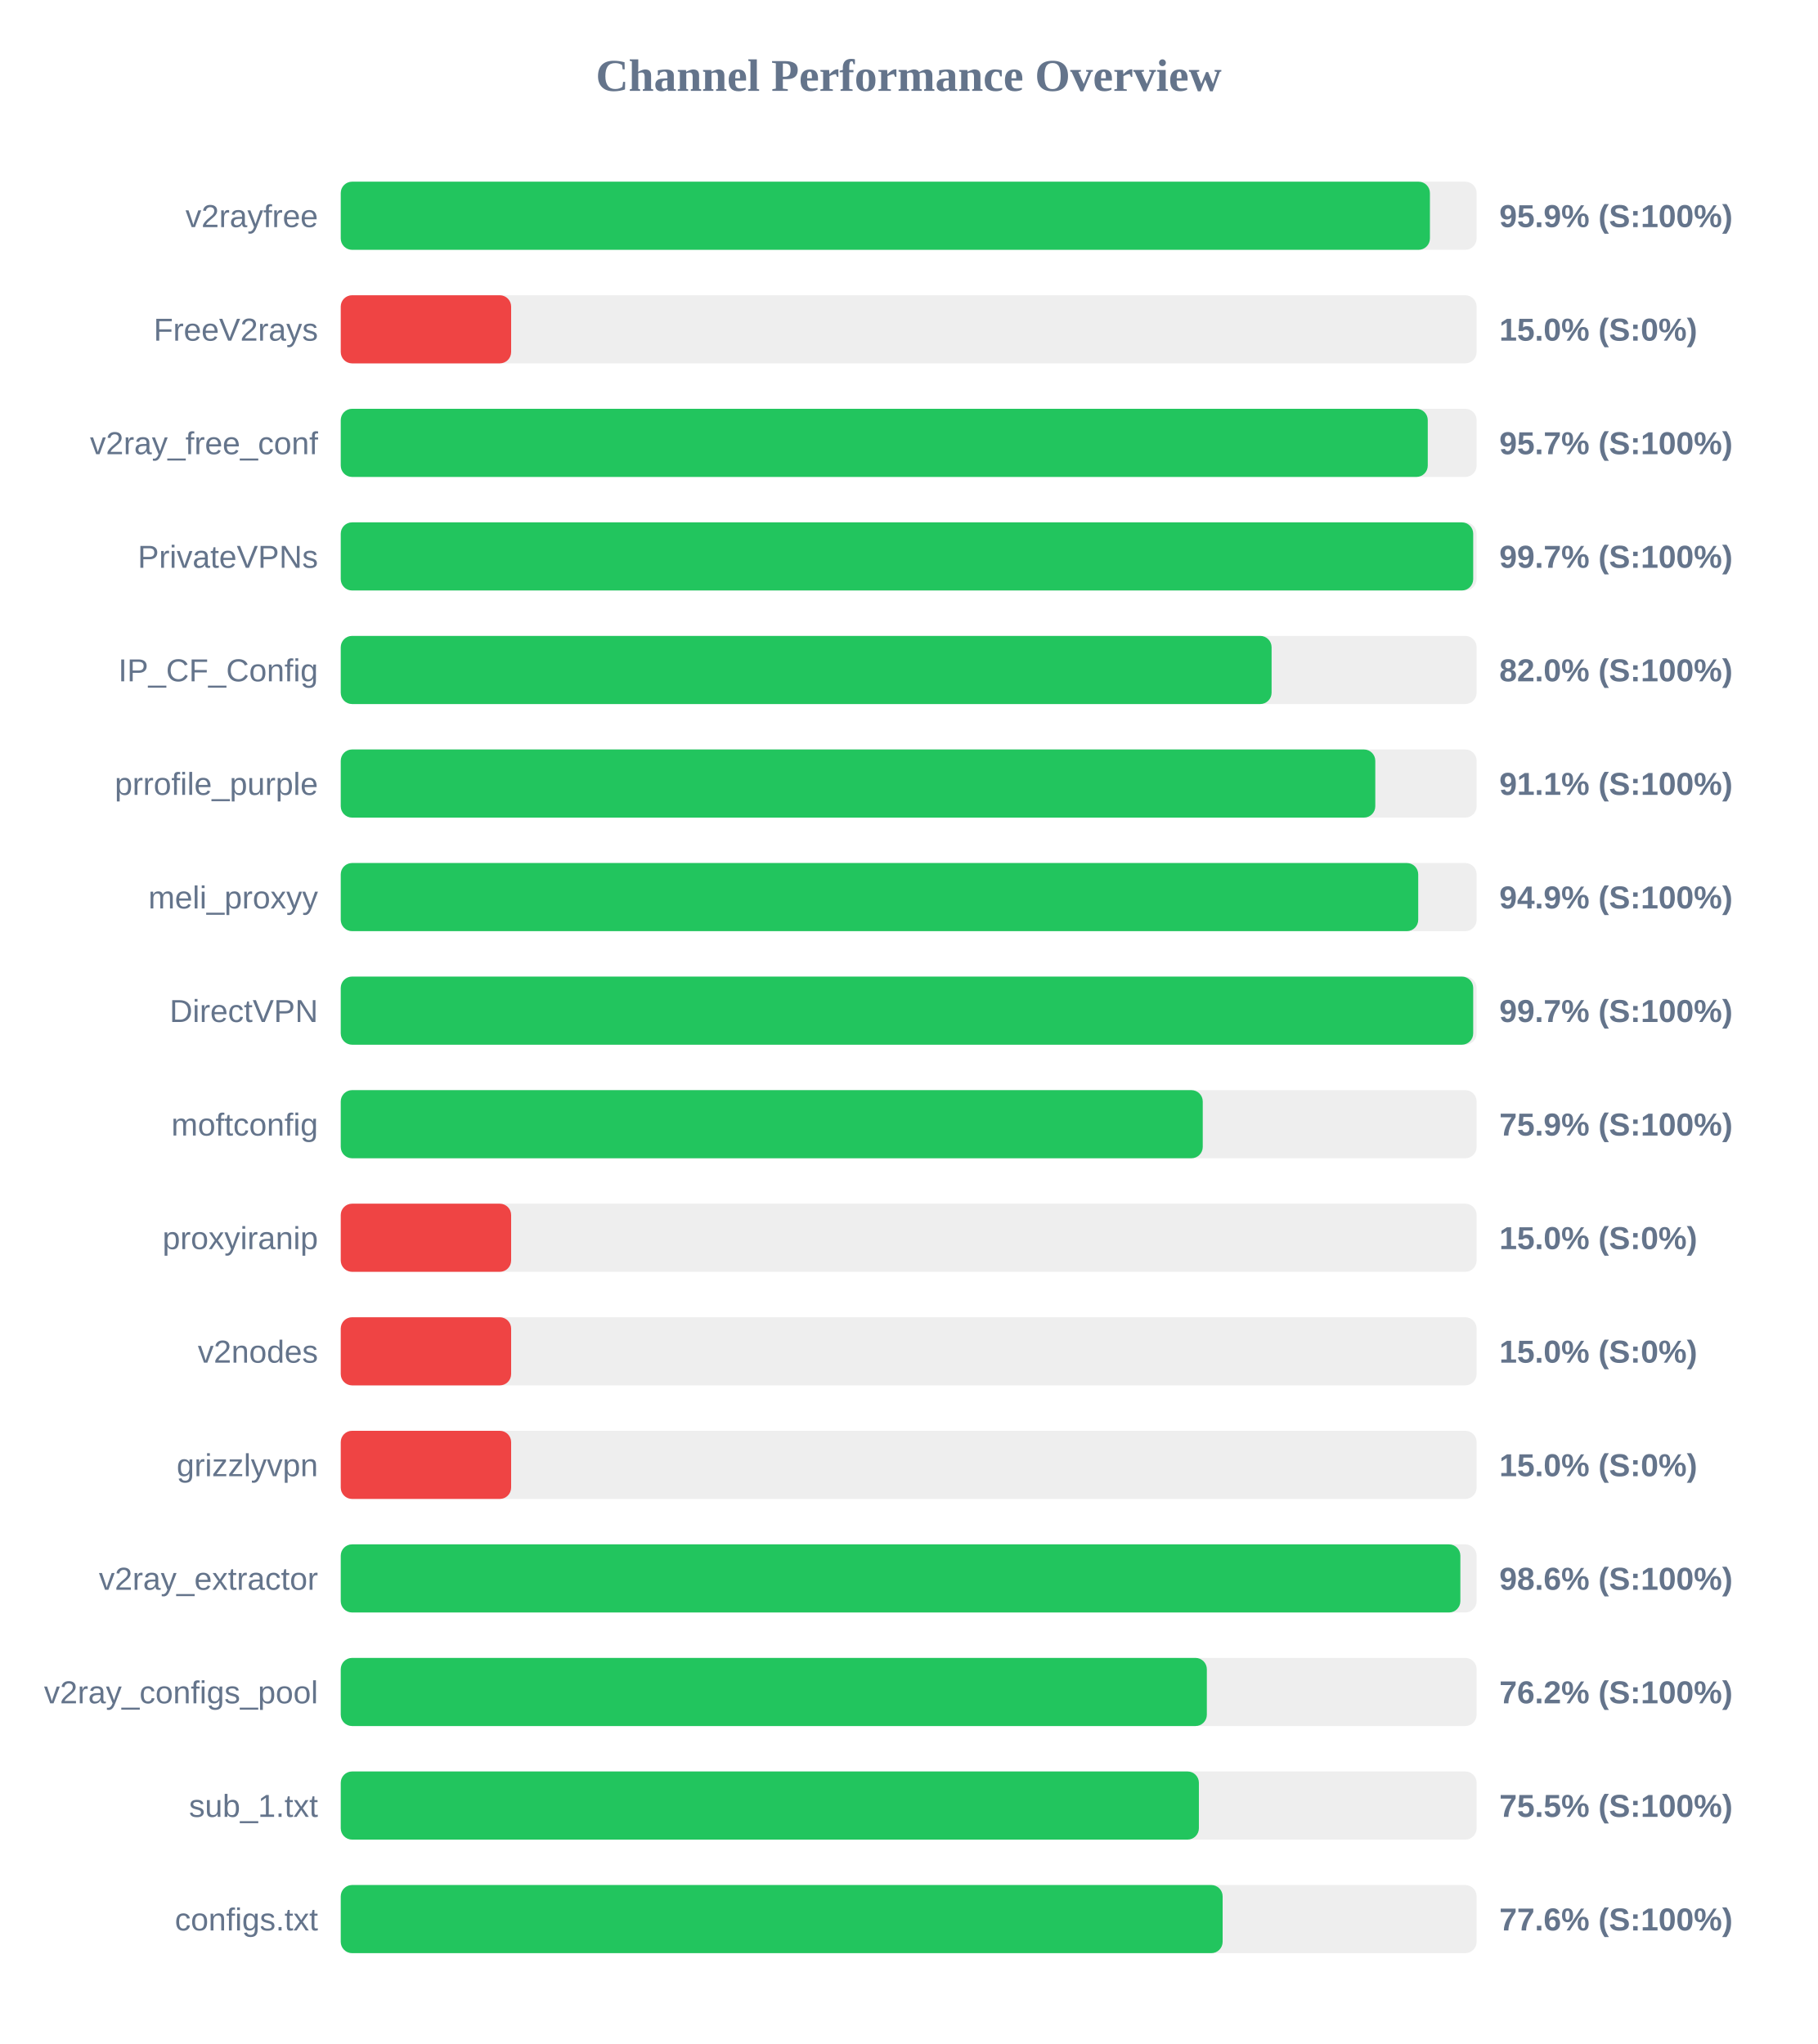
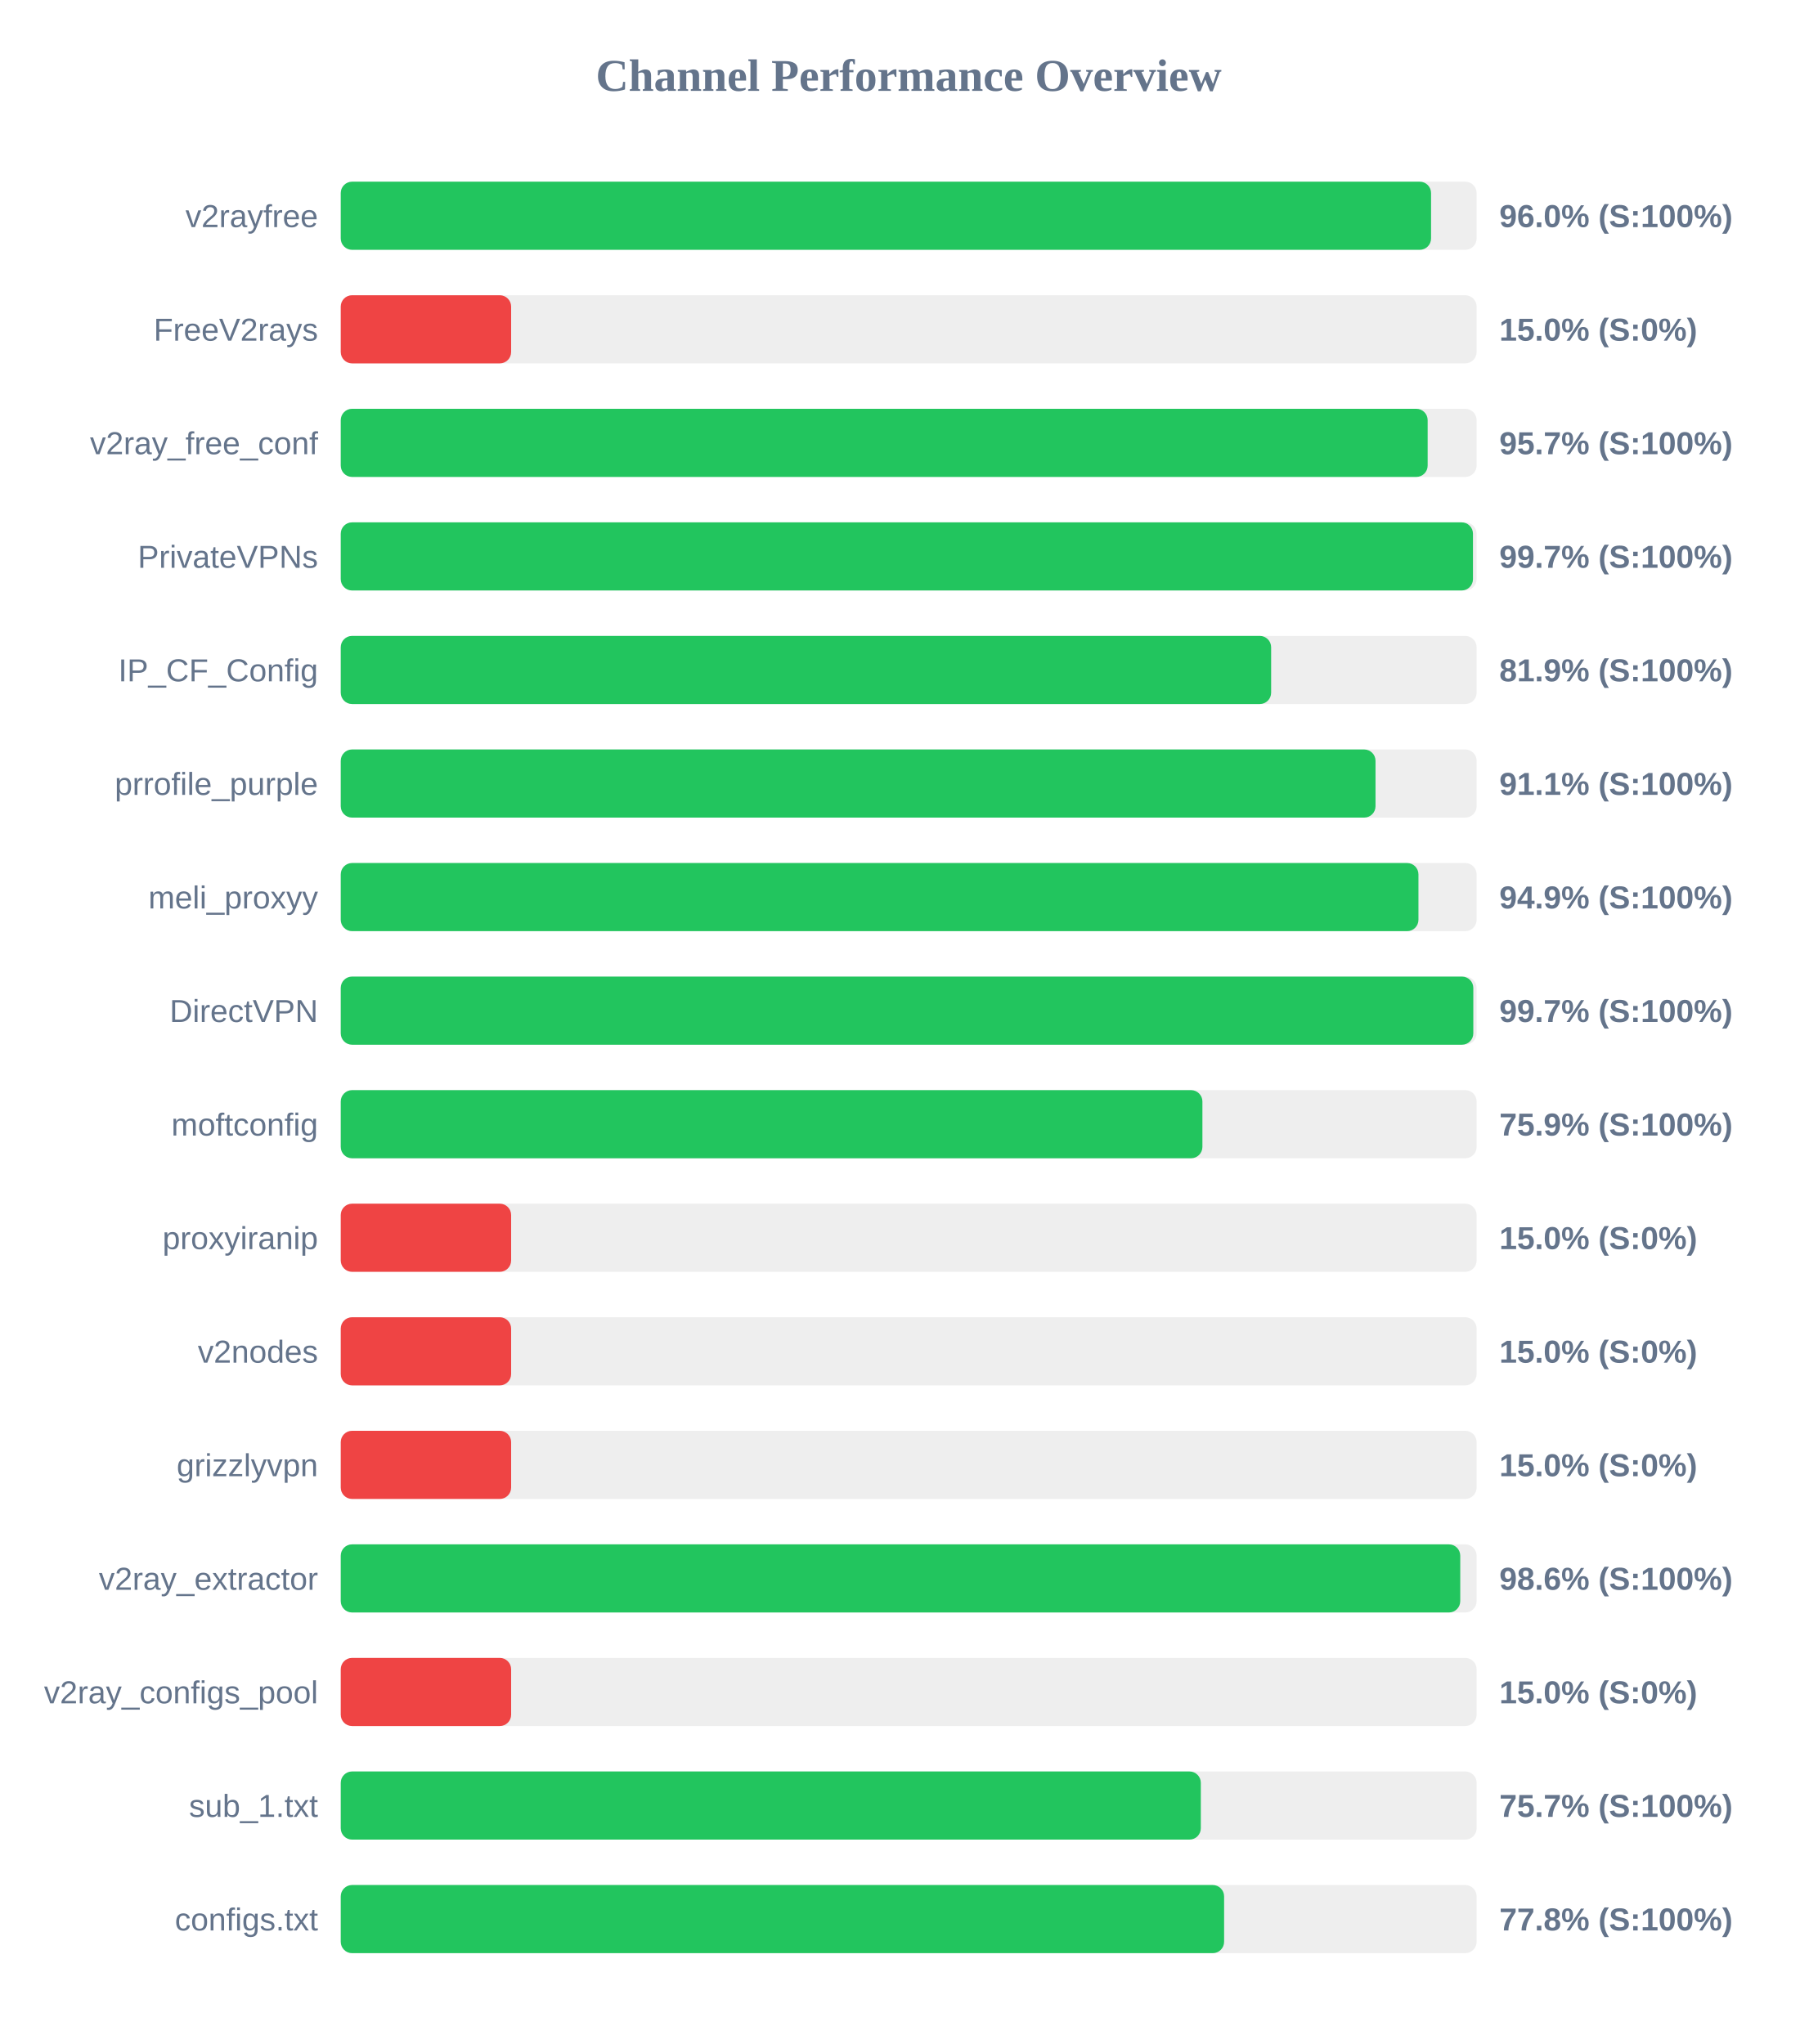
<svg xmlns="http://www.w3.org/2000/svg" width="800" height="900" version="1.1">
  <style>
        .row { font: 14px Arial; fill: #64748b; }
        .score { font: bold 14px Arial; fill: #64748b; }
    </style>
  <text x="400" y="40" text-anchor="middle" font-size="20px" font-weight="bold" fill="#64748b">Channel Performance Overview</text>
  <rect x="150" y="80" width="500" height="30" fill="#eee" rx="5" />
-   <rect x="150" y="80" width="479.45" height="30" fill="#22c55e" rx="5" />
+   <rect x="150" y="80" width="479.95" height="30" fill="#22c55e" rx="5" />
  <text x="140" y="100" text-anchor="end" class="row">v2rayfree</text>
-   <text x="660" y="100" text-anchor="start" class="score">95.9% (S:100%)</text>
+   <text x="660" y="100" text-anchor="start" class="score">96.0% (S:100%)</text>
  <rect x="150" y="130" width="500" height="30" fill="#eee" rx="5" />
  <rect x="150" y="130" width="75.0" height="30" fill="#ef4444" rx="5" />
  <text x="140" y="150" text-anchor="end" class="row">FreeV2rays</text>
  <text x="660" y="150" text-anchor="start" class="score">15.0% (S:0%)</text>
  <rect x="150" y="180" width="500" height="30" fill="#eee" rx="5" />
-   <rect x="150" y="180" width="478.5" height="30" fill="#22c55e" rx="5" />
+   <rect x="150" y="180" width="478.45" height="30" fill="#22c55e" rx="5" />
  <text x="140" y="200" text-anchor="end" class="row">v2ray_free_conf</text>
  <text x="660" y="200" text-anchor="start" class="score">95.7% (S:100%)</text>
  <rect x="150" y="230" width="500" height="30" fill="#eee" rx="5" />
-   <rect x="150" y="230" width="498.5" height="30" fill="#22c55e" rx="5" />
+   <rect x="150" y="230" width="498.4" height="30" fill="#22c55e" rx="5" />
  <text x="140" y="250" text-anchor="end" class="row">PrivateVPNs</text>
  <text x="660" y="250" text-anchor="start" class="score">99.7% (S:100%)</text>
  <rect x="150" y="280" width="500" height="30" fill="#eee" rx="5" />
-   <rect x="150" y="280" width="409.75" height="30" fill="#22c55e" rx="5" />
+   <rect x="150" y="280" width="409.55" height="30" fill="#22c55e" rx="5" />
  <text x="140" y="300" text-anchor="end" class="row">IP_CF_Config</text>
-   <text x="660" y="300" text-anchor="start" class="score">82.0% (S:100%)</text>
+   <text x="660" y="300" text-anchor="start" class="score">81.9% (S:100%)</text>
  <rect x="150" y="330" width="500" height="30" fill="#eee" rx="5" />
-   <rect x="150" y="330" width="455.4" height="30" fill="#22c55e" rx="5" />
+   <rect x="150" y="330" width="455.5" height="30" fill="#22c55e" rx="5" />
  <text x="140" y="350" text-anchor="end" class="row">prrofile_purple</text>
  <text x="660" y="350" text-anchor="start" class="score">91.1% (S:100%)</text>
  <rect x="150" y="380" width="500" height="30" fill="#eee" rx="5" />
-   <rect x="150" y="380" width="474.3" height="30" fill="#22c55e" rx="5" />
+   <rect x="150" y="380" width="474.4" height="30" fill="#22c55e" rx="5" />
  <text x="140" y="400" text-anchor="end" class="row">meli_proxyy</text>
  <text x="660" y="400" text-anchor="start" class="score">94.9% (S:100%)</text>
  <rect x="150" y="430" width="500" height="30" fill="#eee" rx="5" />
-   <rect x="150" y="430" width="498.5" height="30" fill="#22c55e" rx="5" />
+   <rect x="150" y="430" width="498.55" height="30" fill="#22c55e" rx="5" />
  <text x="140" y="450" text-anchor="end" class="row">DirectVPN</text>
  <text x="660" y="450" text-anchor="start" class="score">99.7% (S:100%)</text>
  <rect x="150" y="480" width="500" height="30" fill="#eee" rx="5" />
-   <rect x="150" y="480" width="379.45" height="30" fill="#22c55e" rx="5" />
+   <rect x="150" y="480" width="379.3" height="30" fill="#22c55e" rx="5" />
  <text x="140" y="500" text-anchor="end" class="row">moftconfig</text>
  <text x="660" y="500" text-anchor="start" class="score">75.9% (S:100%)</text>
  <rect x="150" y="530" width="500" height="30" fill="#eee" rx="5" />
  <rect x="150" y="530" width="75.0" height="30" fill="#ef4444" rx="5" />
  <text x="140" y="550" text-anchor="end" class="row">proxyiranip</text>
  <text x="660" y="550" text-anchor="start" class="score">15.0% (S:0%)</text>
  <rect x="150" y="580" width="500" height="30" fill="#eee" rx="5" />
  <rect x="150" y="580" width="75.0" height="30" fill="#ef4444" rx="5" />
  <text x="140" y="600" text-anchor="end" class="row">v2nodes</text>
  <text x="660" y="600" text-anchor="start" class="score">15.0% (S:0%)</text>
  <rect x="150" y="630" width="500" height="30" fill="#eee" rx="5" />
  <rect x="150" y="630" width="75.0" height="30" fill="#ef4444" rx="5" />
  <text x="140" y="650" text-anchor="end" class="row">grizzlyvpn</text>
  <text x="660" y="650" text-anchor="start" class="score">15.0% (S:0%)</text>
  <rect x="150" y="680" width="500" height="30" fill="#eee" rx="5" />
-   <rect x="150" y="680" width="492.85" height="30" fill="#22c55e" rx="5" />
+   <rect x="150" y="680" width="492.8" height="30" fill="#22c55e" rx="5" />
  <text x="140" y="700" text-anchor="end" class="row">v2ray_extractor</text>
  <text x="660" y="700" text-anchor="start" class="score">98.6% (S:100%)</text>
  <rect x="150" y="730" width="500" height="30" fill="#eee" rx="5" />
-   <rect x="150" y="730" width="381.25" height="30" fill="#22c55e" rx="5" />
+   <rect x="150" y="730" width="75.0" height="30" fill="#ef4444" rx="5" />
  <text x="140" y="750" text-anchor="end" class="row">v2ray_configs_pool</text>
-   <text x="660" y="750" text-anchor="start" class="score">76.2% (S:100%)</text>
+   <text x="660" y="750" text-anchor="start" class="score">15.0% (S:0%)</text>
  <rect x="150" y="780" width="500" height="30" fill="#eee" rx="5" />
-   <rect x="150" y="780" width="377.75" height="30" fill="#22c55e" rx="5" />
+   <rect x="150" y="780" width="378.6" height="30" fill="#22c55e" rx="5" />
  <text x="140" y="800" text-anchor="end" class="row">sub_1.txt</text>
-   <text x="660" y="800" text-anchor="start" class="score">75.5% (S:100%)</text>
+   <text x="660" y="800" text-anchor="start" class="score">75.7% (S:100%)</text>
  <rect x="150" y="830" width="500" height="30" fill="#eee" rx="5" />
-   <rect x="150" y="830" width="388.2" height="30" fill="#22c55e" rx="5" />
+   <rect x="150" y="830" width="388.85" height="30" fill="#22c55e" rx="5" />
  <text x="140" y="850" text-anchor="end" class="row">configs.txt</text>
-   <text x="660" y="850" text-anchor="start" class="score">77.6% (S:100%)</text>
+   <text x="660" y="850" text-anchor="start" class="score">77.8% (S:100%)</text>
</svg>
